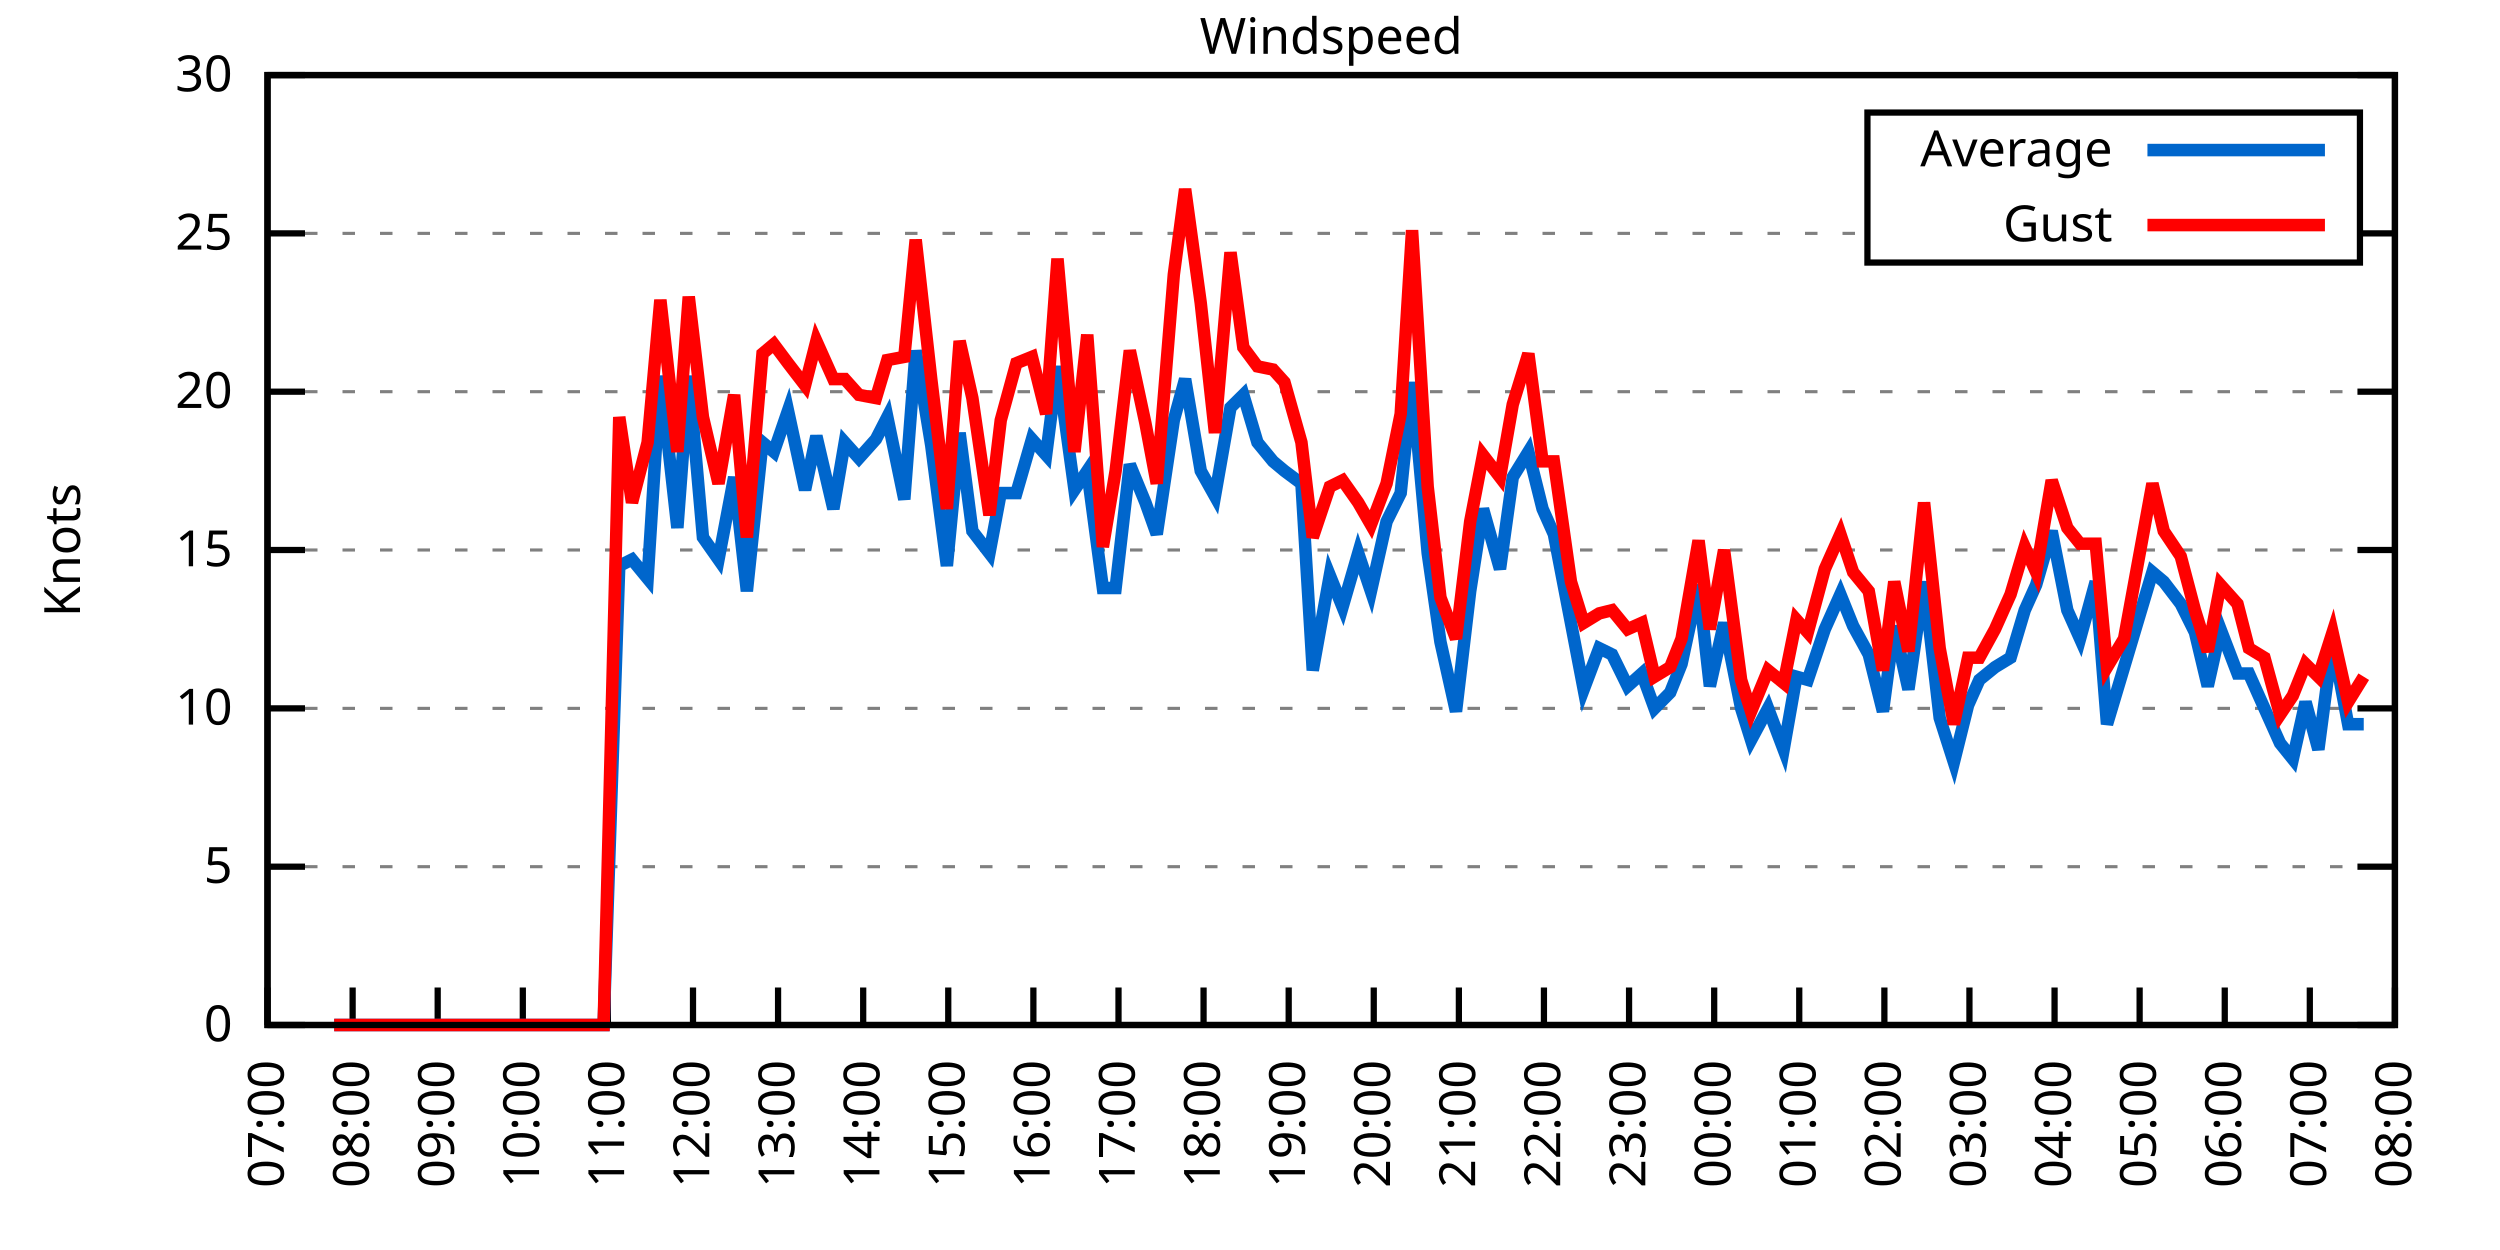
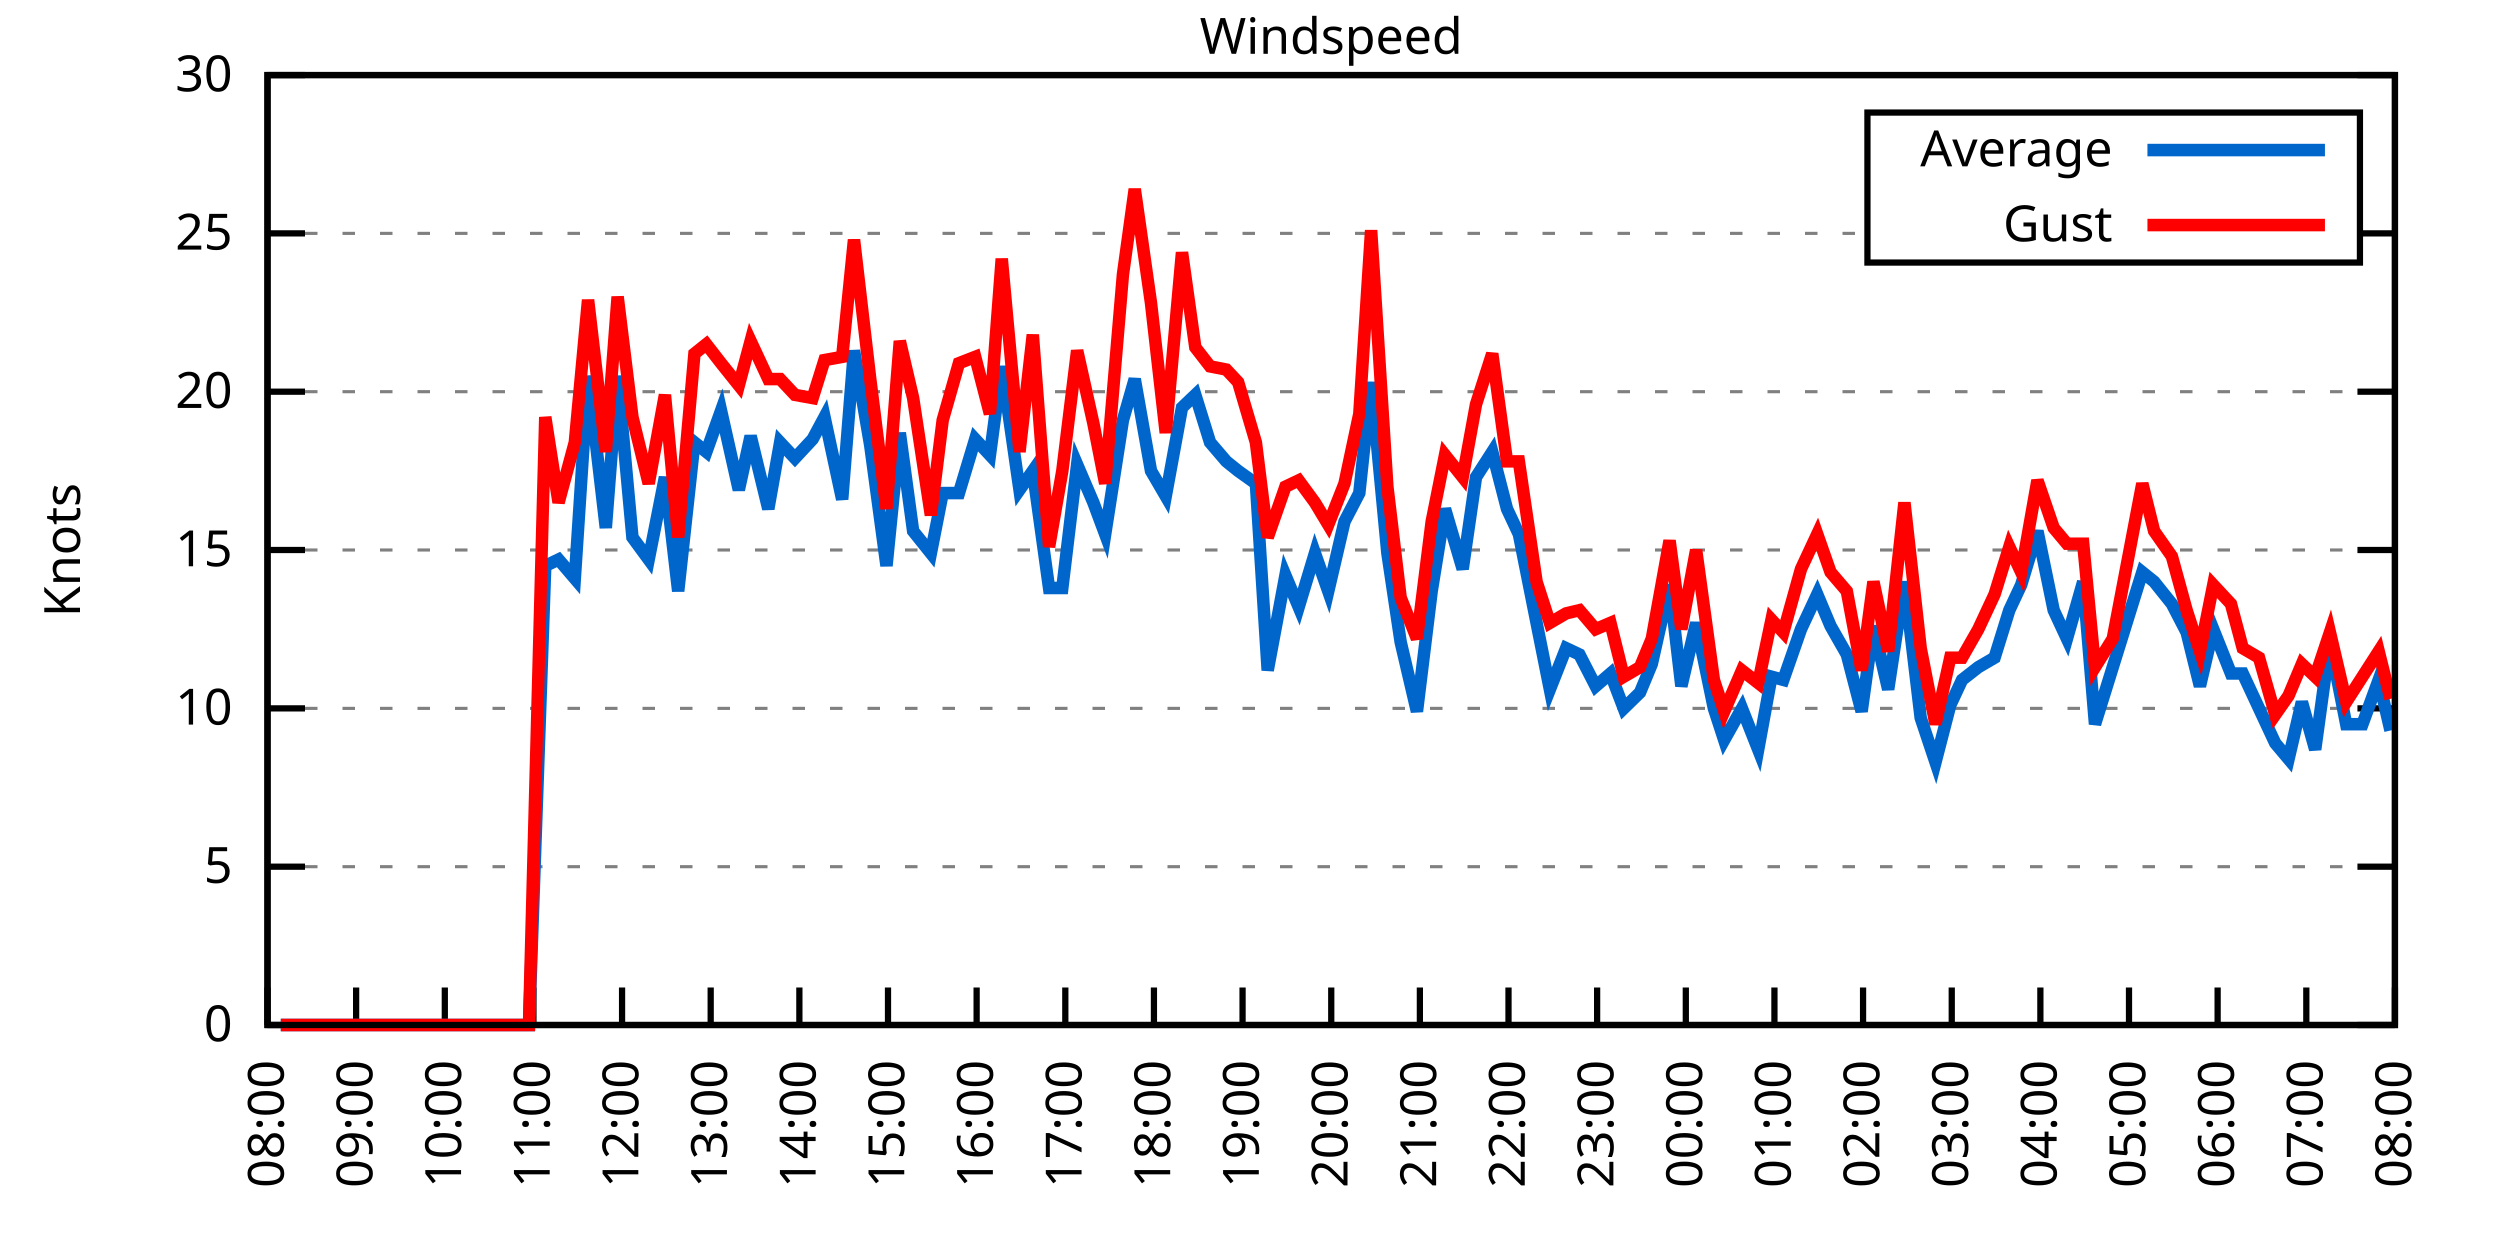
<svg xmlns="http://www.w3.org/2000/svg" xmlns:xlink="http://www.w3.org/1999/xlink" width="400" height="200" viewBox="0 0 400 200">
  <g id="gnuplot_canvas">
    <rect x="0" y="0" width="400" height="200" fill="none" />
    <defs>
      <circle id="gpDot" r="0.5" stroke-width="0.5" stroke="currentColor" />
      <path id="gpPt0" stroke-width="0.333" stroke="currentColor" d="M-1,0 h2 M0,-1 v2" />
      <path id="gpPt1" stroke-width="0.333" stroke="currentColor" d="M-1,-1 L1,1 M1,-1 L-1,1" />
      <path id="gpPt2" stroke-width="0.333" stroke="currentColor" d="M-1,0 L1,0 M0,-1 L0,1 M-1,-1 L1,1 M-1,1 L1,-1" />
      <rect id="gpPt3" stroke-width="0.333" stroke="currentColor" x="-1" y="-1" width="2" height="2" />
      <rect id="gpPt4" stroke-width="0.333" stroke="currentColor" fill="currentColor" x="-1" y="-1" width="2" height="2" />
      <circle id="gpPt5" stroke-width="0.333" stroke="currentColor" cx="0" cy="0" r="1" />
      <use xlink:href="#gpPt5" id="gpPt6" fill="currentColor" stroke="none" />
      <path id="gpPt7" stroke-width="0.333" stroke="currentColor" d="M0,-1.33 L-1.33,0.67 L1.33,0.67 z" />
      <use xlink:href="#gpPt7" id="gpPt8" fill="currentColor" stroke="none" />
      <use xlink:href="#gpPt7" id="gpPt9" stroke="currentColor" transform="rotate(180)" />
      <use xlink:href="#gpPt9" id="gpPt10" fill="currentColor" stroke="none" />
      <use xlink:href="#gpPt3" id="gpPt11" stroke="currentColor" transform="rotate(45)" />
      <use xlink:href="#gpPt11" id="gpPt12" fill="currentColor" stroke="none" />
      <path id="gpPt13" stroke-width="0.333" stroke="currentColor" d="M0,1.330 L1.265,0.411 L0.782,-1.067 L-0.782,-1.076 L-1.265,0.411 z" />
      <use xlink:href="#gpPt13" id="gpPt14" fill="currentColor" stroke="none" />
      <filter id="textbox" filterUnits="objectBoundingBox" x="0" y="0" height="1" width="1">
        <feFlood flood-color="white" flood-opacity="1" result="bgnd" />
        <feComposite in="SourceGraphic" in2="bgnd" operator="atop" />
      </filter>
      <filter id="greybox" filterUnits="objectBoundingBox" x="0" y="0" height="1" width="1">
        <feFlood flood-color="lightgrey" flood-opacity="1" result="grey" />
        <feComposite in="SourceGraphic" in2="grey" operator="atop" />
      </filter>
    </defs>
    <g fill="none" color="white" stroke="currentColor" stroke-width="1.00" stroke-linecap="butt" stroke-linejoin="miter">
</g>
    <g fill="none" color="black" stroke="currentColor" stroke-width="1.00" stroke-linecap="butt" stroke-linejoin="miter">
      <g stroke="none" shape-rendering="crispEdges">
        <polygon fill="rgb(255, 255, 255)" points="42.80,164.00 383.18,164.00 383.18,12.02 42.80,12.02 " />
      </g>
    </g>
    <g fill="none" color="black" stroke="currentColor" stroke-width="1.00" stroke-linecap="butt" stroke-linejoin="miter">
</g>
    <g fill="none" color="black" stroke="black" stroke-width="0.50" stroke-linecap="butt" stroke-linejoin="miter">
</g>
    <g fill="none" color="gray" stroke="currentColor" stroke-width="0.50" stroke-linecap="butt" stroke-linejoin="miter">
      <path stroke="gray" stroke-dasharray="2,4" class="gridline" d="M42.80,164.00 L383.19,164.00  " />
    </g>
    <g fill="none" color="gray" stroke="gray" stroke-width="1.00" stroke-linecap="butt" stroke-linejoin="miter">
</g>
    <g fill="none" color="black" stroke="currentColor" stroke-width="1.00" stroke-linecap="butt" stroke-linejoin="miter">
      <path stroke="black" d="M42.80,164.00 L48.80,164.00 M383.19,164.00 L377.19,164.00  " />
      <g transform="translate(37.20,166.60)" stroke="none" fill="black" font-family="Sans" font-size="8.00" text-anchor="end">
        <text>
          <tspan font-family="Sans"> 0</tspan>
        </text>
      </g>
    </g>
    <g fill="none" color="black" stroke="currentColor" stroke-width="1.00" stroke-linecap="butt" stroke-linejoin="miter">
</g>
    <g fill="none" color="black" stroke="black" stroke-width="0.50" stroke-linecap="butt" stroke-linejoin="miter">
</g>
    <g fill="none" color="gray" stroke="currentColor" stroke-width="0.50" stroke-linecap="butt" stroke-linejoin="miter">
      <path stroke="gray" stroke-dasharray="2,4" class="gridline" d="M42.80,138.67 L383.19,138.67  " />
    </g>
    <g fill="none" color="gray" stroke="gray" stroke-width="1.00" stroke-linecap="butt" stroke-linejoin="miter">
</g>
    <g fill="none" color="black" stroke="currentColor" stroke-width="1.00" stroke-linecap="butt" stroke-linejoin="miter">
      <path stroke="black" d="M42.80,138.67 L48.80,138.67 M383.19,138.67 L377.19,138.67  " />
      <g transform="translate(37.20,141.27)" stroke="none" fill="black" font-family="Sans" font-size="8.00" text-anchor="end">
        <text>
          <tspan font-family="Sans"> 5</tspan>
        </text>
      </g>
    </g>
    <g fill="none" color="black" stroke="currentColor" stroke-width="1.00" stroke-linecap="butt" stroke-linejoin="miter">
</g>
    <g fill="none" color="black" stroke="black" stroke-width="0.50" stroke-linecap="butt" stroke-linejoin="miter">
</g>
    <g fill="none" color="gray" stroke="currentColor" stroke-width="0.50" stroke-linecap="butt" stroke-linejoin="miter">
      <path stroke="gray" stroke-dasharray="2,4" class="gridline" d="M42.80,113.34 L383.19,113.34  " />
    </g>
    <g fill="none" color="gray" stroke="gray" stroke-width="1.00" stroke-linecap="butt" stroke-linejoin="miter">
</g>
    <g fill="none" color="black" stroke="currentColor" stroke-width="1.00" stroke-linecap="butt" stroke-linejoin="miter">
      <path stroke="black" d="M42.80,113.34 L48.80,113.34 M383.19,113.34 L377.19,113.34  " />
      <g transform="translate(37.20,115.94)" stroke="none" fill="black" font-family="Sans" font-size="8.00" text-anchor="end">
        <text>
          <tspan font-family="Sans"> 10</tspan>
        </text>
      </g>
    </g>
    <g fill="none" color="black" stroke="currentColor" stroke-width="1.00" stroke-linecap="butt" stroke-linejoin="miter">
</g>
    <g fill="none" color="black" stroke="black" stroke-width="0.50" stroke-linecap="butt" stroke-linejoin="miter">
</g>
    <g fill="none" color="gray" stroke="currentColor" stroke-width="0.50" stroke-linecap="butt" stroke-linejoin="miter">
      <path stroke="gray" stroke-dasharray="2,4" class="gridline" d="M42.80,88.00 L383.19,88.00  " />
    </g>
    <g fill="none" color="gray" stroke="gray" stroke-width="1.00" stroke-linecap="butt" stroke-linejoin="miter">
</g>
    <g fill="none" color="black" stroke="currentColor" stroke-width="1.00" stroke-linecap="butt" stroke-linejoin="miter">
      <path stroke="black" d="M42.80,88.00 L48.80,88.00 M383.19,88.00 L377.19,88.00  " />
      <g transform="translate(37.20,90.60)" stroke="none" fill="black" font-family="Sans" font-size="8.00" text-anchor="end">
        <text>
          <tspan font-family="Sans"> 15</tspan>
        </text>
      </g>
    </g>
    <g fill="none" color="black" stroke="currentColor" stroke-width="1.00" stroke-linecap="butt" stroke-linejoin="miter">
</g>
    <g fill="none" color="black" stroke="black" stroke-width="0.50" stroke-linecap="butt" stroke-linejoin="miter">
</g>
    <g fill="none" color="gray" stroke="currentColor" stroke-width="0.50" stroke-linecap="butt" stroke-linejoin="miter">
      <path stroke="gray" stroke-dasharray="2,4" class="gridline" d="M42.80,62.67 L383.19,62.67  " />
    </g>
    <g fill="none" color="gray" stroke="gray" stroke-width="1.00" stroke-linecap="butt" stroke-linejoin="miter">
</g>
    <g fill="none" color="black" stroke="currentColor" stroke-width="1.00" stroke-linecap="butt" stroke-linejoin="miter">
      <path stroke="black" d="M42.80,62.67 L48.80,62.67 M383.19,62.67 L377.19,62.67  " />
      <g transform="translate(37.20,65.27)" stroke="none" fill="black" font-family="Sans" font-size="8.00" text-anchor="end">
        <text>
          <tspan font-family="Sans"> 20</tspan>
        </text>
      </g>
    </g>
    <g fill="none" color="black" stroke="currentColor" stroke-width="1.00" stroke-linecap="butt" stroke-linejoin="miter">
</g>
    <g fill="none" color="black" stroke="black" stroke-width="0.50" stroke-linecap="butt" stroke-linejoin="miter">
</g>
    <g fill="none" color="gray" stroke="currentColor" stroke-width="0.50" stroke-linecap="butt" stroke-linejoin="miter">
      <path stroke="gray" stroke-dasharray="2,4" class="gridline" d="M42.80,37.34 L298.79,37.34 M377.59,37.34 L383.19,37.34  " />
    </g>
    <g fill="none" color="gray" stroke="gray" stroke-width="1.00" stroke-linecap="butt" stroke-linejoin="miter">
</g>
    <g fill="none" color="black" stroke="currentColor" stroke-width="1.00" stroke-linecap="butt" stroke-linejoin="miter">
      <path stroke="black" d="M42.80,37.34 L48.80,37.34 M383.19,37.34 L377.19,37.34  " />
      <g transform="translate(37.20,39.94)" stroke="none" fill="black" font-family="Sans" font-size="8.00" text-anchor="end">
        <text>
          <tspan font-family="Sans"> 25</tspan>
        </text>
      </g>
    </g>
    <g fill="none" color="black" stroke="currentColor" stroke-width="1.00" stroke-linecap="butt" stroke-linejoin="miter">
</g>
    <g fill="none" color="black" stroke="black" stroke-width="0.50" stroke-linecap="butt" stroke-linejoin="miter">
</g>
    <g fill="none" color="gray" stroke="currentColor" stroke-width="0.50" stroke-linecap="butt" stroke-linejoin="miter">
      <path stroke="gray" stroke-dasharray="2,4" class="gridline" d="M42.80,12.01 L383.19,12.01  " />
    </g>
    <g fill="none" color="gray" stroke="gray" stroke-width="1.00" stroke-linecap="butt" stroke-linejoin="miter">
</g>
    <g fill="none" color="black" stroke="currentColor" stroke-width="1.00" stroke-linecap="butt" stroke-linejoin="miter">
      <path stroke="black" d="M42.80,12.01 L48.80,12.01 M383.19,12.01 L377.19,12.01  " />
      <g transform="translate(37.20,14.61)" stroke="none" fill="black" font-family="Sans" font-size="8.00" text-anchor="end">
        <text>
          <tspan font-family="Sans"> 30</tspan>
        </text>
      </g>
    </g>
    <g fill="none" color="black" stroke="currentColor" stroke-width="1.00" stroke-linecap="butt" stroke-linejoin="miter">
      <path stroke="black" d="M42.80,164.00 L42.80,158.00  " />
      <g transform="translate(45.40,169.60) rotate(270.00)" stroke="none" fill="black" font-family="Sans" font-size="8.00" text-anchor="end">
        <text>
-           <tspan font-family="Sans">07:00</tspan>
-         </text>
-       </g>
-     </g>
-     <g fill="none" color="black" stroke="currentColor" stroke-width="1.00" stroke-linecap="butt" stroke-linejoin="miter">
-       <path stroke="black" d="M56.42,164.00 L56.42,158.00  " />
-       <g transform="translate(59.02,169.60) rotate(270.00)" stroke="none" fill="black" font-family="Sans" font-size="8.00" text-anchor="end">
-         <text>
          <tspan font-family="Sans">08:00</tspan>
        </text>
      </g>
    </g>
    <g fill="none" color="black" stroke="currentColor" stroke-width="1.00" stroke-linecap="butt" stroke-linejoin="miter">
-       <path stroke="black" d="M70.03,164.00 L70.03,158.00  " />
-       <g transform="translate(72.63,169.60) rotate(270.00)" stroke="none" fill="black" font-family="Sans" font-size="8.00" text-anchor="end">
+       <path stroke="black" d="M56.98,164.00 L56.98,158.00  " />
+       <g transform="translate(59.58,169.60) rotate(270.00)" stroke="none" fill="black" font-family="Sans" font-size="8.00" text-anchor="end">
        <text>
          <tspan font-family="Sans">09:00</tspan>
        </text>
      </g>
    </g>
    <g fill="none" color="black" stroke="currentColor" stroke-width="1.00" stroke-linecap="butt" stroke-linejoin="miter">
-       <path stroke="black" d="M83.65,164.00 L83.65,158.00  " />
-       <g transform="translate(86.25,169.60) rotate(270.00)" stroke="none" fill="black" font-family="Sans" font-size="8.00" text-anchor="end">
+       <path stroke="black" d="M71.17,164.00 L71.17,158.00  " />
+       <g transform="translate(73.77,169.60) rotate(270.00)" stroke="none" fill="black" font-family="Sans" font-size="8.00" text-anchor="end">
        <text>
          <tspan font-family="Sans">10:00</tspan>
        </text>
      </g>
    </g>
    <g fill="none" color="black" stroke="currentColor" stroke-width="1.00" stroke-linecap="butt" stroke-linejoin="miter">
-       <path stroke="black" d="M97.26,164.00 L97.26,158.00  " />
-       <g transform="translate(99.86,169.60) rotate(270.00)" stroke="none" fill="black" font-family="Sans" font-size="8.00" text-anchor="end">
+       <path stroke="black" d="M85.35,164.00 L85.35,158.00  " />
+       <g transform="translate(87.95,169.60) rotate(270.00)" stroke="none" fill="black" font-family="Sans" font-size="8.00" text-anchor="end">
        <text>
          <tspan font-family="Sans">11:00</tspan>
        </text>
      </g>
    </g>
    <g fill="none" color="black" stroke="currentColor" stroke-width="1.00" stroke-linecap="butt" stroke-linejoin="miter">
-       <path stroke="black" d="M110.88,164.00 L110.88,158.00  " />
-       <g transform="translate(113.48,169.60) rotate(270.00)" stroke="none" fill="black" font-family="Sans" font-size="8.00" text-anchor="end">
+       <path stroke="black" d="M99.53,164.00 L99.53,158.00  " />
+       <g transform="translate(102.13,169.60) rotate(270.00)" stroke="none" fill="black" font-family="Sans" font-size="8.00" text-anchor="end">
        <text>
          <tspan font-family="Sans">12:00</tspan>
        </text>
      </g>
    </g>
    <g fill="none" color="black" stroke="currentColor" stroke-width="1.00" stroke-linecap="butt" stroke-linejoin="miter">
-       <path stroke="black" d="M124.49,164.00 L124.49,158.00  " />
-       <g transform="translate(127.09,169.60) rotate(270.00)" stroke="none" fill="black" font-family="Sans" font-size="8.00" text-anchor="end">
+       <path stroke="black" d="M113.71,164.00 L113.71,158.00  " />
+       <g transform="translate(116.31,169.60) rotate(270.00)" stroke="none" fill="black" font-family="Sans" font-size="8.00" text-anchor="end">
        <text>
          <tspan font-family="Sans">13:00</tspan>
        </text>
      </g>
    </g>
    <g fill="none" color="black" stroke="currentColor" stroke-width="1.00" stroke-linecap="butt" stroke-linejoin="miter">
-       <path stroke="black" d="M138.11,164.00 L138.11,158.00  " />
-       <g transform="translate(140.71,169.60) rotate(270.00)" stroke="none" fill="black" font-family="Sans" font-size="8.00" text-anchor="end">
+       <path stroke="black" d="M127.90,164.00 L127.90,158.00  " />
+       <g transform="translate(130.50,169.60) rotate(270.00)" stroke="none" fill="black" font-family="Sans" font-size="8.00" text-anchor="end">
        <text>
          <tspan font-family="Sans">14:00</tspan>
        </text>
      </g>
    </g>
    <g fill="none" color="black" stroke="currentColor" stroke-width="1.00" stroke-linecap="butt" stroke-linejoin="miter">
-       <path stroke="black" d="M151.72,164.00 L151.72,158.00  " />
-       <g transform="translate(154.32,169.60) rotate(270.00)" stroke="none" fill="black" font-family="Sans" font-size="8.00" text-anchor="end">
+       <path stroke="black" d="M142.08,164.00 L142.08,158.00  " />
+       <g transform="translate(144.68,169.60) rotate(270.00)" stroke="none" fill="black" font-family="Sans" font-size="8.00" text-anchor="end">
        <text>
          <tspan font-family="Sans">15:00</tspan>
        </text>
      </g>
    </g>
    <g fill="none" color="black" stroke="currentColor" stroke-width="1.00" stroke-linecap="butt" stroke-linejoin="miter">
-       <path stroke="black" d="M165.34,164.00 L165.34,158.00  " />
-       <g transform="translate(167.94,169.60) rotate(270.00)" stroke="none" fill="black" font-family="Sans" font-size="8.00" text-anchor="end">
+       <path stroke="black" d="M156.26,164.00 L156.26,158.00  " />
+       <g transform="translate(158.86,169.60) rotate(270.00)" stroke="none" fill="black" font-family="Sans" font-size="8.00" text-anchor="end">
        <text>
          <tspan font-family="Sans">16:00</tspan>
        </text>
      </g>
    </g>
    <g fill="none" color="black" stroke="currentColor" stroke-width="1.00" stroke-linecap="butt" stroke-linejoin="miter">
-       <path stroke="black" d="M178.96,164.00 L178.96,158.00  " />
-       <g transform="translate(181.56,169.60) rotate(270.00)" stroke="none" fill="black" font-family="Sans" font-size="8.00" text-anchor="end">
+       <path stroke="black" d="M170.45,164.00 L170.45,158.00  " />
+       <g transform="translate(173.05,169.60) rotate(270.00)" stroke="none" fill="black" font-family="Sans" font-size="8.00" text-anchor="end">
        <text>
          <tspan font-family="Sans">17:00</tspan>
        </text>
      </g>
    </g>
    <g fill="none" color="black" stroke="currentColor" stroke-width="1.00" stroke-linecap="butt" stroke-linejoin="miter">
-       <path stroke="black" d="M192.57,164.00 L192.57,158.00  " />
-       <g transform="translate(195.17,169.60) rotate(270.00)" stroke="none" fill="black" font-family="Sans" font-size="8.00" text-anchor="end">
+       <path stroke="black" d="M184.63,164.00 L184.63,158.00  " />
+       <g transform="translate(187.23,169.60) rotate(270.00)" stroke="none" fill="black" font-family="Sans" font-size="8.00" text-anchor="end">
        <text>
          <tspan font-family="Sans">18:00</tspan>
        </text>
      </g>
    </g>
    <g fill="none" color="black" stroke="currentColor" stroke-width="1.00" stroke-linecap="butt" stroke-linejoin="miter">
-       <path stroke="black" d="M206.19,164.00 L206.19,158.00  " />
-       <g transform="translate(208.79,169.60) rotate(270.00)" stroke="none" fill="black" font-family="Sans" font-size="8.00" text-anchor="end">
+       <path stroke="black" d="M198.81,164.00 L198.81,158.00  " />
+       <g transform="translate(201.41,169.60) rotate(270.00)" stroke="none" fill="black" font-family="Sans" font-size="8.00" text-anchor="end">
        <text>
          <tspan font-family="Sans">19:00</tspan>
        </text>
      </g>
    </g>
    <g fill="none" color="black" stroke="currentColor" stroke-width="1.00" stroke-linecap="butt" stroke-linejoin="miter">
-       <path stroke="black" d="M219.80,164.00 L219.80,158.00  " />
-       <g transform="translate(222.40,169.60) rotate(270.00)" stroke="none" fill="black" font-family="Sans" font-size="8.00" text-anchor="end">
+       <path stroke="black" d="M213.00,164.00 L213.00,158.00  " />
+       <g transform="translate(215.60,169.60) rotate(270.00)" stroke="none" fill="black" font-family="Sans" font-size="8.00" text-anchor="end">
        <text>
          <tspan font-family="Sans">20:00</tspan>
        </text>
      </g>
    </g>
    <g fill="none" color="black" stroke="currentColor" stroke-width="1.00" stroke-linecap="butt" stroke-linejoin="miter">
-       <path stroke="black" d="M233.42,164.00 L233.42,158.00  " />
-       <g transform="translate(236.02,169.60) rotate(270.00)" stroke="none" fill="black" font-family="Sans" font-size="8.00" text-anchor="end">
+       <path stroke="black" d="M227.18,164.00 L227.18,158.00  " />
+       <g transform="translate(229.78,169.60) rotate(270.00)" stroke="none" fill="black" font-family="Sans" font-size="8.00" text-anchor="end">
        <text>
          <tspan font-family="Sans">21:00</tspan>
        </text>
      </g>
    </g>
    <g fill="none" color="black" stroke="currentColor" stroke-width="1.00" stroke-linecap="butt" stroke-linejoin="miter">
-       <path stroke="black" d="M247.03,164.00 L247.03,158.00  " />
-       <g transform="translate(249.63,169.60) rotate(270.00)" stroke="none" fill="black" font-family="Sans" font-size="8.00" text-anchor="end">
+       <path stroke="black" d="M241.36,164.00 L241.36,158.00  " />
+       <g transform="translate(243.96,169.60) rotate(270.00)" stroke="none" fill="black" font-family="Sans" font-size="8.00" text-anchor="end">
        <text>
          <tspan font-family="Sans">22:00</tspan>
        </text>
      </g>
    </g>
    <g fill="none" color="black" stroke="currentColor" stroke-width="1.00" stroke-linecap="butt" stroke-linejoin="miter">
-       <path stroke="black" d="M260.65,164.00 L260.65,158.00  " />
-       <g transform="translate(263.25,169.60) rotate(270.00)" stroke="none" fill="black" font-family="Sans" font-size="8.00" text-anchor="end">
+       <path stroke="black" d="M255.54,164.00 L255.54,158.00  " />
+       <g transform="translate(258.14,169.60) rotate(270.00)" stroke="none" fill="black" font-family="Sans" font-size="8.00" text-anchor="end">
        <text>
          <tspan font-family="Sans">23:00</tspan>
        </text>
      </g>
    </g>
    <g fill="none" color="black" stroke="currentColor" stroke-width="1.00" stroke-linecap="butt" stroke-linejoin="miter">
-       <path stroke="black" d="M274.27,164.00 L274.27,158.00  " />
-       <g transform="translate(276.87,169.60) rotate(270.00)" stroke="none" fill="black" font-family="Sans" font-size="8.00" text-anchor="end">
+       <path stroke="black" d="M269.73,164.00 L269.73,158.00  " />
+       <g transform="translate(272.33,169.60) rotate(270.00)" stroke="none" fill="black" font-family="Sans" font-size="8.00" text-anchor="end">
        <text>
          <tspan font-family="Sans">00:00</tspan>
        </text>
      </g>
    </g>
    <g fill="none" color="black" stroke="currentColor" stroke-width="1.00" stroke-linecap="butt" stroke-linejoin="miter">
-       <path stroke="black" d="M287.88,164.00 L287.88,158.00  " />
-       <g transform="translate(290.48,169.60) rotate(270.00)" stroke="none" fill="black" font-family="Sans" font-size="8.00" text-anchor="end">
+       <path stroke="black" d="M283.91,164.00 L283.91,158.00  " />
+       <g transform="translate(286.51,169.60) rotate(270.00)" stroke="none" fill="black" font-family="Sans" font-size="8.00" text-anchor="end">
        <text>
          <tspan font-family="Sans">01:00</tspan>
        </text>
      </g>
    </g>
    <g fill="none" color="black" stroke="currentColor" stroke-width="1.00" stroke-linecap="butt" stroke-linejoin="miter">
-       <path stroke="black" d="M301.50,164.00 L301.50,158.00  " />
-       <g transform="translate(304.10,169.60) rotate(270.00)" stroke="none" fill="black" font-family="Sans" font-size="8.00" text-anchor="end">
+       <path stroke="black" d="M298.09,164.00 L298.09,158.00  " />
+       <g transform="translate(300.69,169.60) rotate(270.00)" stroke="none" fill="black" font-family="Sans" font-size="8.00" text-anchor="end">
        <text>
          <tspan font-family="Sans">02:00</tspan>
        </text>
      </g>
    </g>
    <g fill="none" color="black" stroke="currentColor" stroke-width="1.00" stroke-linecap="butt" stroke-linejoin="miter">
-       <path stroke="black" d="M315.11,164.00 L315.11,158.00  " />
-       <g transform="translate(317.71,169.60) rotate(270.00)" stroke="none" fill="black" font-family="Sans" font-size="8.00" text-anchor="end">
+       <path stroke="black" d="M312.28,164.00 L312.28,158.00  " />
+       <g transform="translate(314.88,169.60) rotate(270.00)" stroke="none" fill="black" font-family="Sans" font-size="8.00" text-anchor="end">
        <text>
          <tspan font-family="Sans">03:00</tspan>
        </text>
      </g>
    </g>
    <g fill="none" color="black" stroke="currentColor" stroke-width="1.00" stroke-linecap="butt" stroke-linejoin="miter">
-       <path stroke="black" d="M328.73,164.00 L328.73,158.00  " />
-       <g transform="translate(331.33,169.60) rotate(270.00)" stroke="none" fill="black" font-family="Sans" font-size="8.00" text-anchor="end">
+       <path stroke="black" d="M326.46,164.00 L326.46,158.00  " />
+       <g transform="translate(329.06,169.60) rotate(270.00)" stroke="none" fill="black" font-family="Sans" font-size="8.00" text-anchor="end">
        <text>
          <tspan font-family="Sans">04:00</tspan>
        </text>
      </g>
    </g>
    <g fill="none" color="black" stroke="currentColor" stroke-width="1.00" stroke-linecap="butt" stroke-linejoin="miter">
-       <path stroke="black" d="M342.34,164.00 L342.34,158.00  " />
-       <g transform="translate(344.94,169.60) rotate(270.00)" stroke="none" fill="black" font-family="Sans" font-size="8.00" text-anchor="end">
+       <path stroke="black" d="M340.64,164.00 L340.64,158.00  " />
+       <g transform="translate(343.24,169.60) rotate(270.00)" stroke="none" fill="black" font-family="Sans" font-size="8.00" text-anchor="end">
        <text>
          <tspan font-family="Sans">05:00</tspan>
        </text>
      </g>
    </g>
    <g fill="none" color="black" stroke="currentColor" stroke-width="1.00" stroke-linecap="butt" stroke-linejoin="miter">
-       <path stroke="black" d="M355.96,164.00 L355.96,158.00  " />
-       <g transform="translate(358.56,169.60) rotate(270.00)" stroke="none" fill="black" font-family="Sans" font-size="8.00" text-anchor="end">
+       <path stroke="black" d="M354.82,164.00 L354.82,158.00  " />
+       <g transform="translate(357.42,169.60) rotate(270.00)" stroke="none" fill="black" font-family="Sans" font-size="8.00" text-anchor="end">
        <text>
          <tspan font-family="Sans">06:00</tspan>
        </text>
      </g>
    </g>
    <g fill="none" color="black" stroke="currentColor" stroke-width="1.00" stroke-linecap="butt" stroke-linejoin="miter">
-       <path stroke="black" d="M369.57,164.00 L369.57,158.00  " />
-       <g transform="translate(372.17,169.60) rotate(270.00)" stroke="none" fill="black" font-family="Sans" font-size="8.00" text-anchor="end">
+       <path stroke="black" d="M369.01,164.00 L369.01,158.00  " />
+       <g transform="translate(371.61,169.60) rotate(270.00)" stroke="none" fill="black" font-family="Sans" font-size="8.00" text-anchor="end">
        <text>
          <tspan font-family="Sans">07:00</tspan>
        </text>
      </g>
    </g>
    <g fill="none" color="black" stroke="currentColor" stroke-width="1.00" stroke-linecap="butt" stroke-linejoin="miter">
      <path stroke="black" d="M383.19,164.00 L383.19,158.00  " />
      <g transform="translate(385.79,169.60) rotate(270.00)" stroke="none" fill="black" font-family="Sans" font-size="8.00" text-anchor="end">
        <text>
          <tspan font-family="Sans">08:00</tspan>
        </text>
      </g>
    </g>
    <g fill="none" color="black" stroke="currentColor" stroke-width="1.00" stroke-linecap="butt" stroke-linejoin="miter">
</g>
    <g fill="none" color="black" stroke="currentColor" stroke-width="1.00" stroke-linecap="butt" stroke-linejoin="miter">
      <path stroke="black" d="M42.80,12.01 L42.80,164.00 L383.19,164.00 L383.19,12.01 L42.80,12.01 Z  " />
    </g>
    <g fill="none" color="black" stroke="currentColor" stroke-width="1.00" stroke-linecap="butt" stroke-linejoin="miter">
</g>
    <g fill="none" color="black" stroke="currentColor" stroke-width="1.00" stroke-linecap="butt" stroke-linejoin="miter">
      <path stroke="black" d="M298.79,42.01 L298.79,18.01 L377.59,18.01 L377.59,42.01 L298.79,42.01 Z  " />
    </g>
    <g id="Windspeed_plot_1">
      <g fill="none" color="white" stroke="black" stroke-width="2.00" stroke-linecap="butt" stroke-linejoin="miter">
</g>
      <g fill="none" color="black" stroke="currentColor" stroke-width="2.00" stroke-linecap="butt" stroke-linejoin="miter">
        <g transform="translate(337.99,26.61)" stroke="none" fill="black" font-family="Sans" font-size="8.00" text-anchor="end">
          <text>
            <tspan font-family="Sans">Average</tspan>
          </text>
        </g>
      </g>
      <g fill="none" color="black" stroke="currentColor" stroke-width="2.00" stroke-linecap="butt" stroke-linejoin="miter">
-         <path stroke="rgb(  0, 102, 204)" d="M343.59,24.01 L371.99,24.01 M53.47,164.00 L55.96,164.00 L58.46,164.00 L60.73,164.00 L62.54,164.00 L65.04,164.00   L67.54,164.00 L69.35,164.00 L72.07,164.00 L74.12,164.00 L76.61,164.00 L78.43,164.00 L80.70,164.00 L83.19,164.00   L85.24,164.00 L87.73,164.00 L90.00,164.00 L92.27,164.00 L94.77,164.00 L96.58,164.00 L99.08,90.54 L101.12,89.52   L103.62,92.56 L105.66,60.14 L108.38,84.46 L110.20,60.14 L112.47,85.98 L114.96,89.52 L117.46,76.35 L119.50,94.59   L122.00,70.78 L123.81,72.30 L126.08,65.71 L128.81,78.38 L130.62,69.77 L133.34,81.42 L135.16,70.78 L137.43,73.31   L140.15,70.27 L141.97,66.73 L144.69,79.90 L146.51,56.09 L149.00,71.29 L151.50,90.54 L153.54,69.26 L155.58,84.97   L158.31,88.51 L160.12,78.89 L162.62,78.89 L165.11,70.27 L167.38,72.81 L169.20,58.62 L171.92,78.38 L173.96,75.34   L176.46,94.08 L178.50,94.08 L180.77,74.33 L183.27,80.41 L185.08,85.47 L187.81,67.23 L189.62,60.65 L192.12,75.34   L194.39,79.39 L196.88,65.21 L198.93,63.18 L201.19,70.78 L203.69,73.82 L205.51,75.34 L208.23,77.37 L210.04,107.26   L212.77,92.06 L214.81,97.12 L217.31,88.51 L219.35,94.59 L221.85,83.45 L224.11,78.89 L225.93,61.15 L228.43,88.51   L230.47,102.70 L232.96,113.84 L235.23,94.59 L237.28,81.42 L240.00,91.04 L242.04,76.35 L244.54,72.30 L246.81,81.42   L248.62,85.47 L251.35,99.66 L253.39,110.30 L255.88,103.71 L257.93,104.72 L260.42,109.79 L262.69,107.76 L264.73,113.34   L267.23,110.80 L269.05,106.24 L271.77,93.58 L273.58,109.79 L275.85,99.66 L278.58,113.34 L280.17,118.40 L282.89,113.34   L285.38,119.92 L287.43,108.27 L289.24,108.78 L291.97,100.67 L294.46,95.10 L296.50,100.16 L299.00,104.72 L301.27,113.84   L303.08,100.16 L305.35,110.30 L307.85,93.07 L310.35,114.86 L312.62,121.95 L314.89,112.83 L316.70,108.78 L319.20,106.75   L321.69,105.23 L323.96,97.63 L325.78,93.58 L328.27,84.97 L330.77,97.63 L332.81,102.19 L335.31,93.07 L337.12,115.87   L339.85,106.75 L344.39,91.55 L346.20,93.07 L348.92,96.62 L351.19,101.18 L353.24,109.79 L355.28,100.67 L358.00,107.76   L359.82,107.76 L362.31,113.34 L364.81,118.91 L366.85,121.44 L368.89,112.32 L370.94,119.92 L373.21,102.70 L375.70,115.87   L378.20,115.87  " />
+         <path stroke="rgb(  0, 102, 204)" d="M343.59,24.01 L371.99,24.01 M44.93,164.00 L47.29,164.00 L49.18,164.00 L51.78,164.00 L54.38,164.00 L56.27,164.00   L59.11,164.00 L61.24,164.00 L63.84,164.00 L65.73,164.00 L68.09,164.00 L70.69,164.00 L72.82,164.00 L75.42,164.00   L77.78,164.00 L80.15,164.00 L82.75,164.00 L84.64,164.00 L87.24,90.54 L89.37,89.52 L91.97,92.56 L94.09,60.14   L96.93,84.46 L98.82,60.14 L101.19,85.98 L103.79,89.52 L106.39,76.35 L108.51,94.59 L111.11,70.78 L113.01,72.30   L115.37,65.71 L118.21,78.38 L120.10,69.77 L122.93,81.42 L124.82,70.78 L127.19,73.31 L130.02,70.27 L131.92,66.73   L134.75,79.90 L136.64,56.09 L139.24,71.29 L141.84,90.54 L143.97,69.26 L146.10,84.97 L148.94,88.51 L150.83,78.89   L153.43,78.89 L156.03,70.27 L158.39,72.81 L160.28,58.62 L163.12,78.38 L165.25,75.34 L167.85,94.08 L169.97,94.08   L172.34,74.33 L174.94,80.41 L176.83,85.47 L179.67,67.23 L181.56,60.65 L184.16,75.34 L186.52,79.39 L189.12,65.21   L191.25,63.18 L193.61,70.78 L196.21,73.82 L198.10,75.34 L200.94,77.37 L202.83,107.26 L205.67,92.06 L207.79,97.12   L210.39,88.51 L212.52,94.59 L215.12,83.45 L217.49,78.89 L219.38,61.15 L221.98,88.51 L224.10,102.70 L226.71,113.84   L229.07,94.59 L231.20,81.42 L234.03,91.04 L236.16,76.35 L238.76,72.30 L241.12,81.42 L243.02,85.47 L245.85,99.66   L247.98,110.30 L250.58,103.71 L252.71,104.72 L255.31,109.79 L257.67,107.76 L259.80,113.34 L262.40,110.80 L264.29,106.24   L267.13,93.58 L269.02,109.79 L271.38,99.66 L274.22,113.34 L275.87,118.40 L278.71,113.34 L281.31,119.92 L283.44,108.27   L285.33,108.78 L288.16,100.67 L290.76,95.10 L292.89,100.16 L295.49,104.72 L297.86,113.84 L299.75,100.16 L302.11,110.30   L304.71,93.07 L307.31,114.86 L309.68,121.95 L312.04,112.83 L313.93,108.78 L316.53,106.75 L319.13,105.23 L321.49,97.63   L323.39,93.58 L325.99,84.97 L328.59,97.63 L330.71,102.19 L333.31,93.07 L335.20,115.87 L338.04,106.75 L342.77,91.55   L344.66,93.07 L347.50,96.62 L349.86,101.18 L351.99,109.79 L354.12,100.67 L356.95,107.76 L358.84,107.76 L361.44,113.34   L364.04,118.91 L366.17,121.44 L368.30,112.32 L370.43,119.92 L372.79,102.70 L375.39,115.87 L377.99,115.87 L380.59,108.78   L382.48,116.88  " />
      </g>
    </g>
    <g id="Windspeed_plot_2">
      <g fill="none" color="black" stroke="currentColor" stroke-width="2.00" stroke-linecap="butt" stroke-linejoin="miter">
        <g transform="translate(337.99,38.61)" stroke="none" fill="black" font-family="Sans" font-size="8.00" text-anchor="end">
          <text>
            <tspan font-family="Sans">Gust</tspan>
          </text>
        </g>
      </g>
      <g fill="none" color="black" stroke="currentColor" stroke-width="2.00" stroke-linecap="butt" stroke-linejoin="miter">
-         <path stroke="rgb(255,   0,   0)" d="M343.59,36.01 L371.99,36.01 M53.47,164.00 L55.96,164.00 L58.46,164.00 L60.73,164.00 L62.54,164.00 L65.04,164.00   L67.54,164.00 L69.35,164.00 L72.07,164.00 L74.12,164.00 L76.61,164.00 L78.43,164.00 L80.70,164.00 L83.19,164.00   L85.24,164.00 L87.73,164.00 L90.00,164.00 L92.27,164.00 L94.77,164.00 L96.58,164.00 L99.08,66.73 L101.12,80.41   L103.62,70.78 L105.66,47.98 L108.38,72.30 L110.20,47.47 L112.47,66.73 L114.96,77.37 L117.46,63.18 L119.50,85.98   L122.00,56.59 L123.81,55.07 L126.08,58.11 L128.81,61.66 L130.62,54.57 L133.34,60.65 L135.16,60.65 L137.43,63.18   L140.15,63.69 L141.97,57.61 L144.69,57.10 L146.51,38.35 L149.00,60.65 L151.50,81.42 L153.54,54.57 L155.58,63.69   L158.31,82.43 L160.12,67.23 L162.62,58.11 L165.11,57.10 L167.38,66.22 L169.20,41.39 L171.92,72.30 L173.96,53.55   L176.46,87.50 L178.50,75.34 L180.77,56.09 L183.27,67.74 L185.08,77.37 L187.81,43.93 L189.62,30.25 L192.12,48.49   L194.39,69.26 L196.88,40.38 L198.93,55.58 L201.19,58.62 L203.69,59.13 L205.51,61.15 L208.23,70.78 L210.04,85.98   L212.77,77.87 L214.81,76.86 L217.31,80.41 L219.35,83.95 L221.85,77.37 L224.11,66.22 L225.93,36.84 L228.43,77.87   L230.47,95.60 L232.96,102.19 L235.23,83.45 L237.28,72.81 L240.00,76.35 L242.04,64.70 L244.54,56.59 L246.81,73.82   L248.62,73.82 L251.35,93.07 L253.39,99.66 L255.88,98.14 L257.93,97.63 L260.42,100.67 L262.69,99.66 L264.73,108.27   L267.23,106.75 L269.05,102.19 L271.77,86.49 L273.58,100.67 L275.85,88.00 L278.58,108.78 L280.17,113.84 L282.89,107.26   L285.38,109.28 L287.43,99.15 L289.24,101.18 L291.97,91.04 L294.46,85.47 L296.50,91.55 L299.00,94.59 L301.27,107.26   L303.08,93.07 L305.35,104.22 L307.85,80.41 L310.35,103.71 L312.62,115.87 L314.89,105.23 L316.70,105.23 L319.20,100.67   L321.69,95.10 L323.96,87.50 L325.78,91.55 L328.27,76.86 L330.77,84.46 L332.81,86.99 L335.31,86.99 L337.12,106.75   L339.85,102.19 L344.39,77.37 L346.20,84.97 L348.92,89.02 L351.19,97.63 L353.24,104.22 L355.28,93.58 L358.00,96.62   L359.82,103.71 L362.31,105.23 L364.81,114.35 L366.85,111.31 L368.89,106.24 L370.94,108.27 L373.21,101.18 L375.70,112.32   L378.20,108.27  " />
+         <path stroke="rgb(255,   0,   0)" d="M343.59,36.01 L371.99,36.01 M44.93,164.00 L47.29,164.00 L49.18,164.00 L51.78,164.00 L54.38,164.00 L56.27,164.00   L59.11,164.00 L61.24,164.00 L63.84,164.00 L65.73,164.00 L68.09,164.00 L70.69,164.00 L72.82,164.00 L75.42,164.00   L77.78,164.00 L80.15,164.00 L82.75,164.00 L84.64,164.00 L87.24,66.73 L89.37,80.41 L91.97,70.78 L94.09,47.98   L96.93,72.30 L98.82,47.47 L101.19,66.73 L103.79,77.37 L106.39,63.18 L108.51,85.98 L111.11,56.59 L113.01,55.07   L115.37,58.11 L118.21,61.66 L120.10,54.57 L122.93,60.65 L124.82,60.65 L127.19,63.18 L130.02,63.69 L131.92,57.61   L134.75,57.10 L136.64,38.35 L139.24,60.65 L141.84,81.42 L143.97,54.57 L146.10,63.69 L148.94,82.43 L150.83,67.23   L153.43,58.11 L156.03,57.10 L158.39,66.22 L160.28,41.39 L163.12,72.30 L165.25,53.55 L167.85,87.50 L169.97,75.34   L172.34,56.09 L174.94,67.74 L176.83,77.37 L179.67,43.93 L181.56,30.25 L184.16,48.49 L186.52,69.26 L189.12,40.38   L191.25,55.58 L193.61,58.62 L196.21,59.13 L198.10,61.15 L200.94,70.78 L202.83,85.98 L205.67,77.87 L207.79,76.86   L210.39,80.41 L212.52,83.95 L215.12,77.37 L217.49,66.22 L219.38,36.84 L221.98,77.87 L224.10,95.60 L226.71,102.19   L229.07,83.45 L231.20,72.81 L234.03,76.35 L236.16,64.70 L238.76,56.59 L241.12,73.82 L243.02,73.82 L245.85,93.07   L247.98,99.66 L250.58,98.14 L252.71,97.63 L255.31,100.67 L257.67,99.66 L259.80,108.27 L262.40,106.75 L264.29,102.19   L267.13,86.49 L269.02,100.67 L271.38,88.00 L274.22,108.78 L275.87,113.84 L278.71,107.26 L281.31,109.28 L283.44,99.15   L285.33,101.18 L288.16,91.04 L290.76,85.47 L292.89,91.55 L295.49,94.59 L297.86,107.26 L299.75,93.07 L302.11,104.22   L304.71,80.41 L307.31,103.71 L309.68,115.87 L312.04,105.23 L313.93,105.23 L316.53,100.67 L319.13,95.10 L321.49,87.50   L323.39,91.55 L325.99,76.86 L328.59,84.46 L330.71,86.99 L333.31,86.99 L335.20,106.75 L338.04,102.19 L342.77,77.37   L344.66,84.97 L347.50,89.02 L349.86,97.63 L351.99,104.22 L354.12,93.58 L356.95,96.62 L358.84,103.71 L361.44,105.23   L364.04,114.35 L366.17,111.31 L368.30,106.24 L370.43,108.27 L372.79,101.18 L375.39,112.32 L377.99,108.27 L380.59,104.22   L382.48,111.82  " />
      </g>
    </g>
    <g fill="none" color="black" stroke="currentColor" stroke-width="2.00" stroke-linecap="butt" stroke-linejoin="miter">
</g>
    <g fill="none" color="black" stroke="black" stroke-width="1.00" stroke-linecap="butt" stroke-linejoin="miter">
</g>
    <g fill="none" color="black" stroke="currentColor" stroke-width="1.00" stroke-linecap="butt" stroke-linejoin="miter">
      <path stroke="black" d="M42.80,12.01 L42.80,164.00 L383.19,164.00 L383.19,12.01 L42.80,12.01 Z  " />
      <g transform="translate(12.80,88.01) rotate(270.00)" stroke="none" fill="black" font-family="Sans" font-size="8.00" text-anchor="middle">
        <text>
          <tspan font-family="Sans">Knots</tspan>
        </text>
      </g>
    </g>
    <g fill="none" color="black" stroke="currentColor" stroke-width="1.00" stroke-linecap="butt" stroke-linejoin="miter">
</g>
    <g fill="none" color="black" stroke="currentColor" stroke-width="1.00" stroke-linecap="butt" stroke-linejoin="miter">
      <g transform="translate(212.99,8.61)" stroke="none" fill="black" font-family="Sans" font-size="8.00" text-anchor="middle">
        <text>
          <tspan font-family="Sans">Windspeed</tspan>
        </text>
      </g>
    </g>
    <g fill="none" color="black" stroke="currentColor" stroke-width="1.00" stroke-linecap="butt" stroke-linejoin="miter">
</g>
  </g>
</svg>
